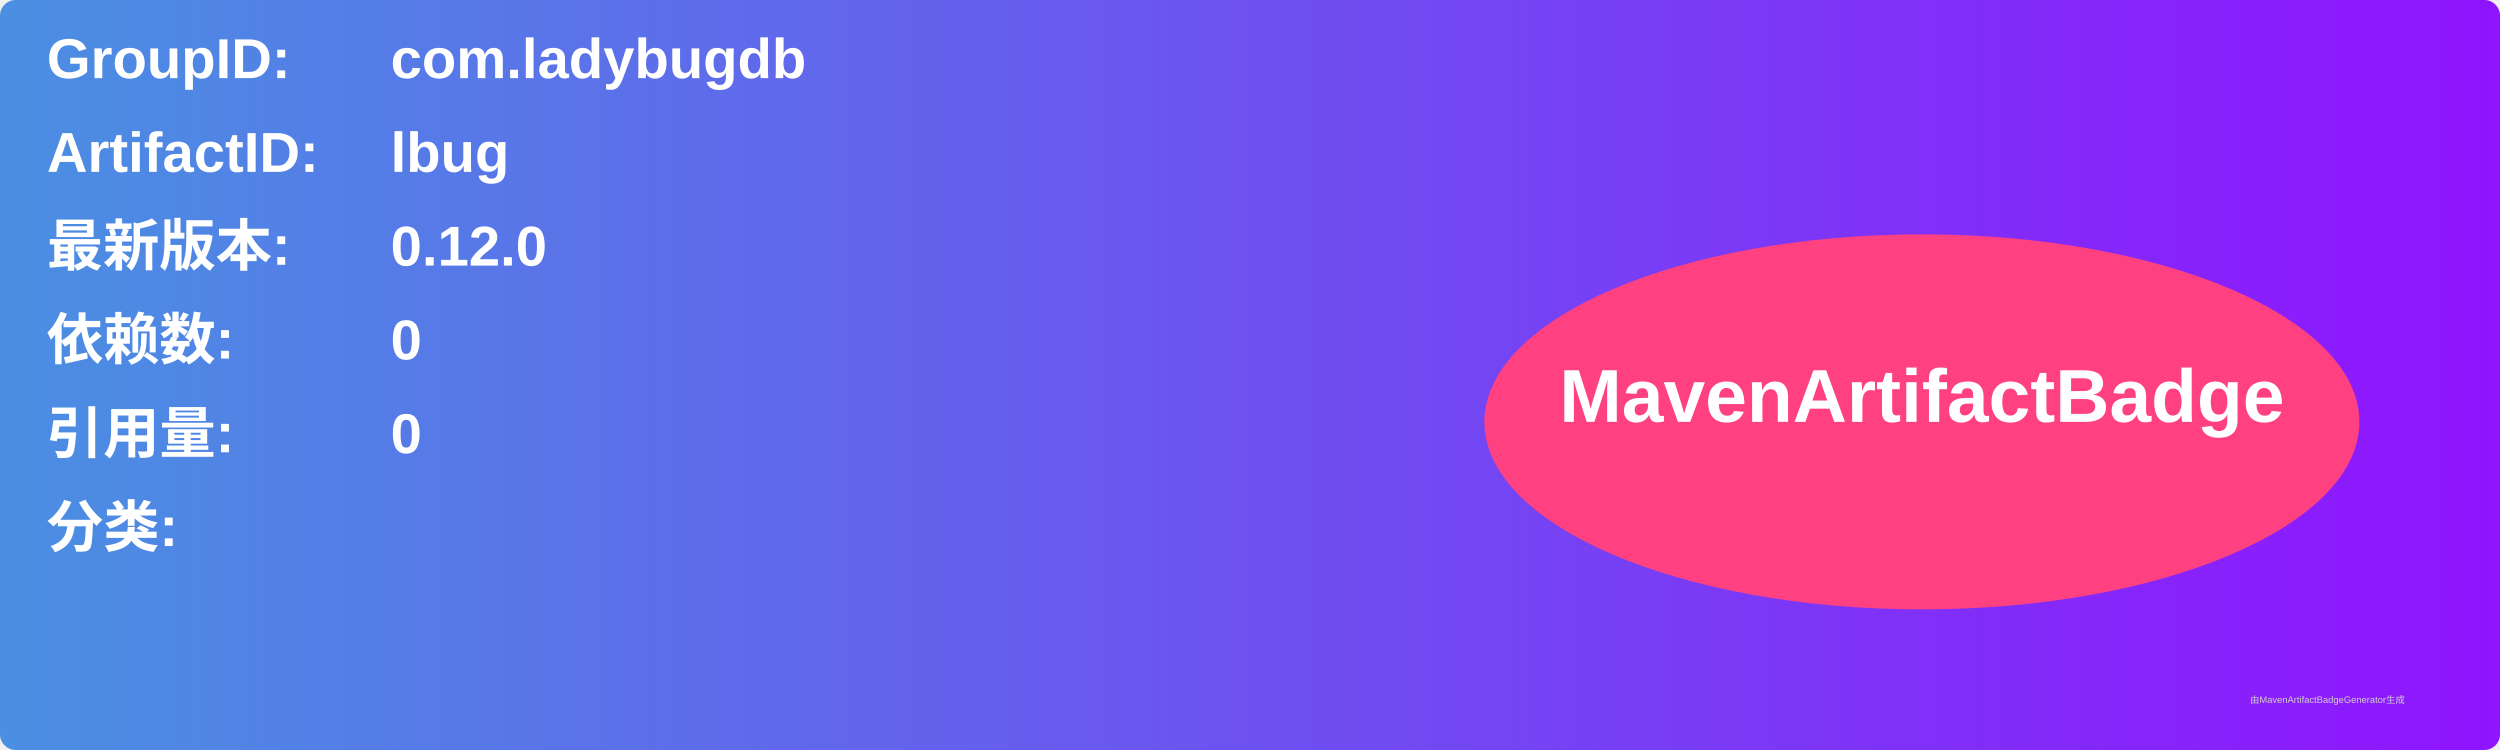
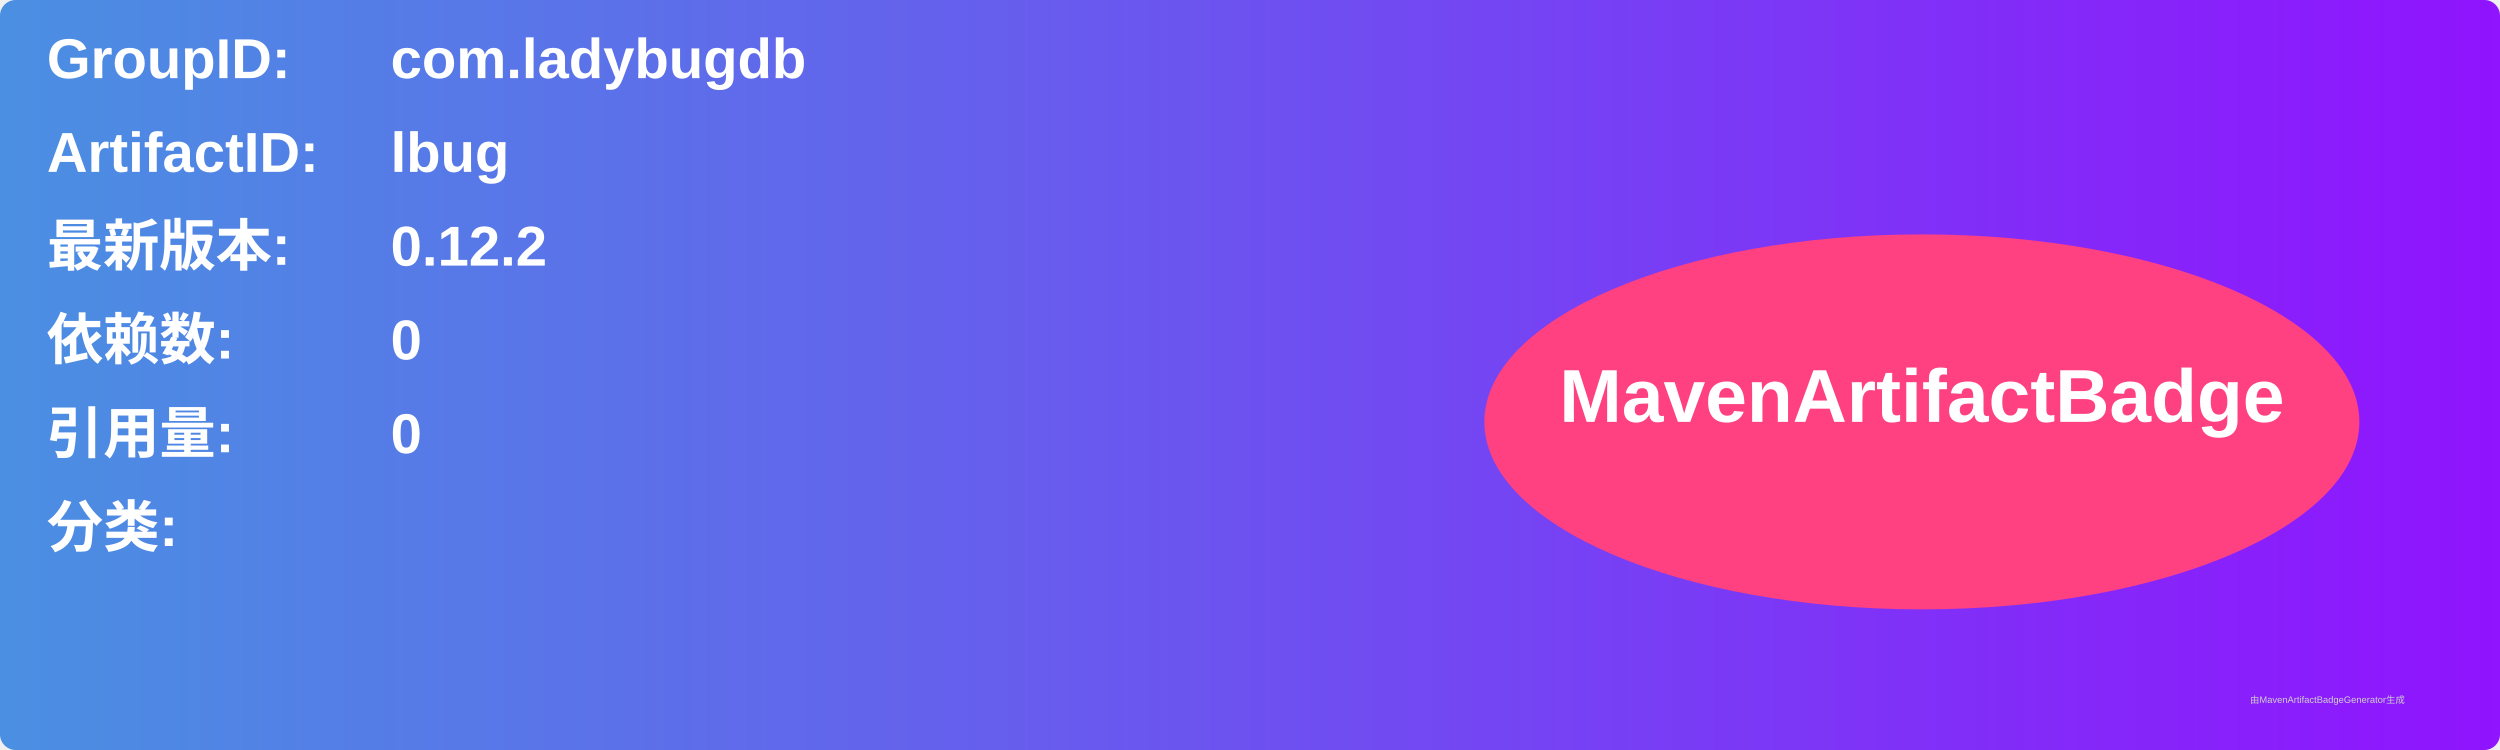
<svg xmlns="http://www.w3.org/2000/svg" width="800" height="240" viewBox="0 0 800 240">
  <linearGradient id="grad" x1="0%" y1="0%" x2="100%" y2="0%">
    <stop offset="0%" stop-color="#4a90e2" />
    <stop offset="100%" stop-color="#9013fe" />
  </linearGradient>
  <rect width="100%" height="100%" rx="5" ry="5" fill="url(#grad)" />
  <g transform="translate(15, 15)">
    <text x="0" y="10" font-family="Arial" font-size="18" fill="white" font-weight="bold" width="260">GroupID:</text>
    <text x="110" y="10" font-family="Arial" font-size="18" fill="white" font-weight="bold" width="460">com.ladybugdb</text>
    <text x="0" y="40" font-family="Arial" font-size="18" fill="white" font-weight="bold" width="260">ArtifactID:</text>
    <text x="110" y="40" font-family="Arial" font-size="18" fill="white" font-weight="bold" width="460">lbug</text>
    <text x="0" y="70" font-family="Arial" font-size="18" fill="white" font-weight="bold">最新版本:</text>
    <text x="110" y="70" font-family="Arial" font-size="18" fill="white" font-weight="bold">
-       <tspan font-weight="bold">0.12.0</tspan>
+       <tspan font-weight="bold">0.12.2</tspan>
    </text>
    <text x="0" y="100" font-family="Arial" font-size="18" fill="white" font-weight="bold">依赖数: </text>
    <text x="110" y="100" font-family="Arial" font-size="18" fill="white">
      <tspan font-weight="bold">0</tspan>
    </text>
    <text x="0" y="130" font-family="Arial" font-size="18" fill="white" font-weight="bold">引用量: </text>
    <text x="110" y="130" font-family="Arial" font-size="18" fill="white">
      <tspan font-weight="bold">0</tspan>
    </text>
    <text x="0" y="160" font-family="Arial" font-size="18" fill="white" font-weight="bold">分类:</text>
    <text x="10" y="190" font-family="Arial" font-size="10" fill="white">
      <tspan font-weight="bold" />
    </text>
    <ellipse cx="600" cy="120" rx="140" ry="60" fill="#ff4081" />
    <text x="600" y="120" text-anchor="middle" font-family="Arial" font-size="24" fill="white" font-weight="bold">MavenArtifactBadge</text>
  </g>
  <text x="720" y="225" font-family="Arial" font-size="3" fill="#d0d0d0">由MavenArtifactBadgeGenerator生成</text>
</svg>
